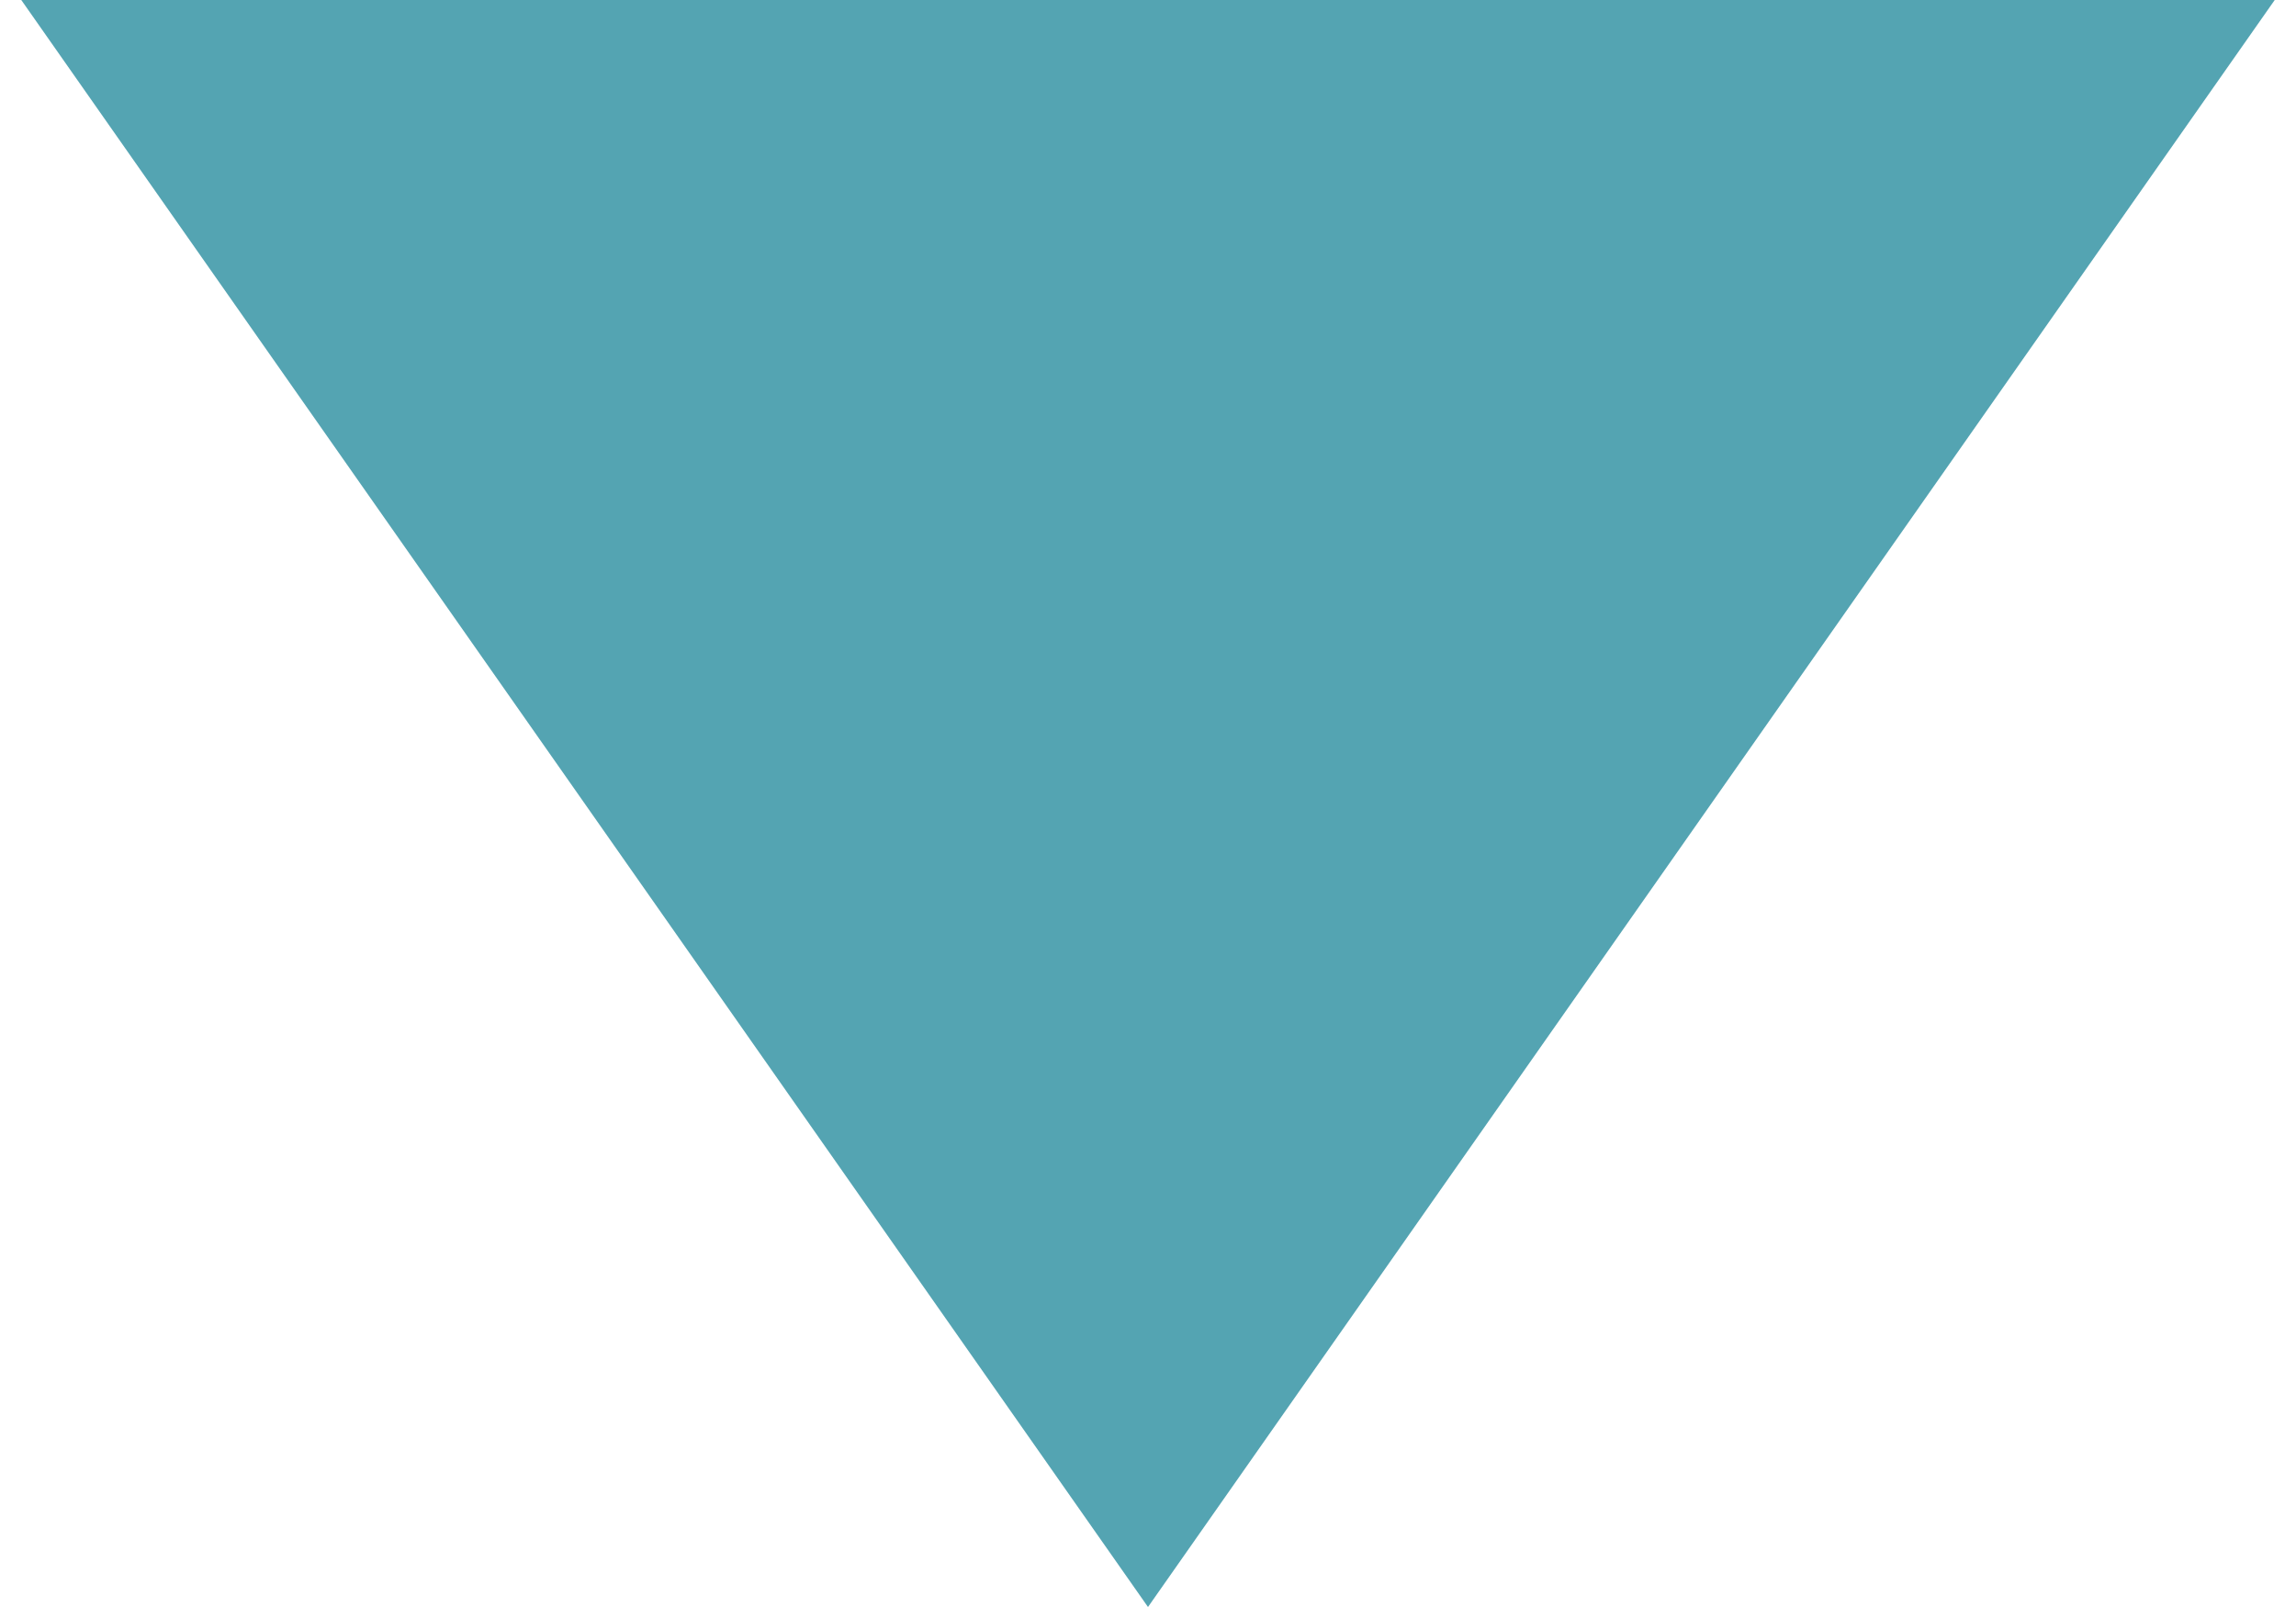
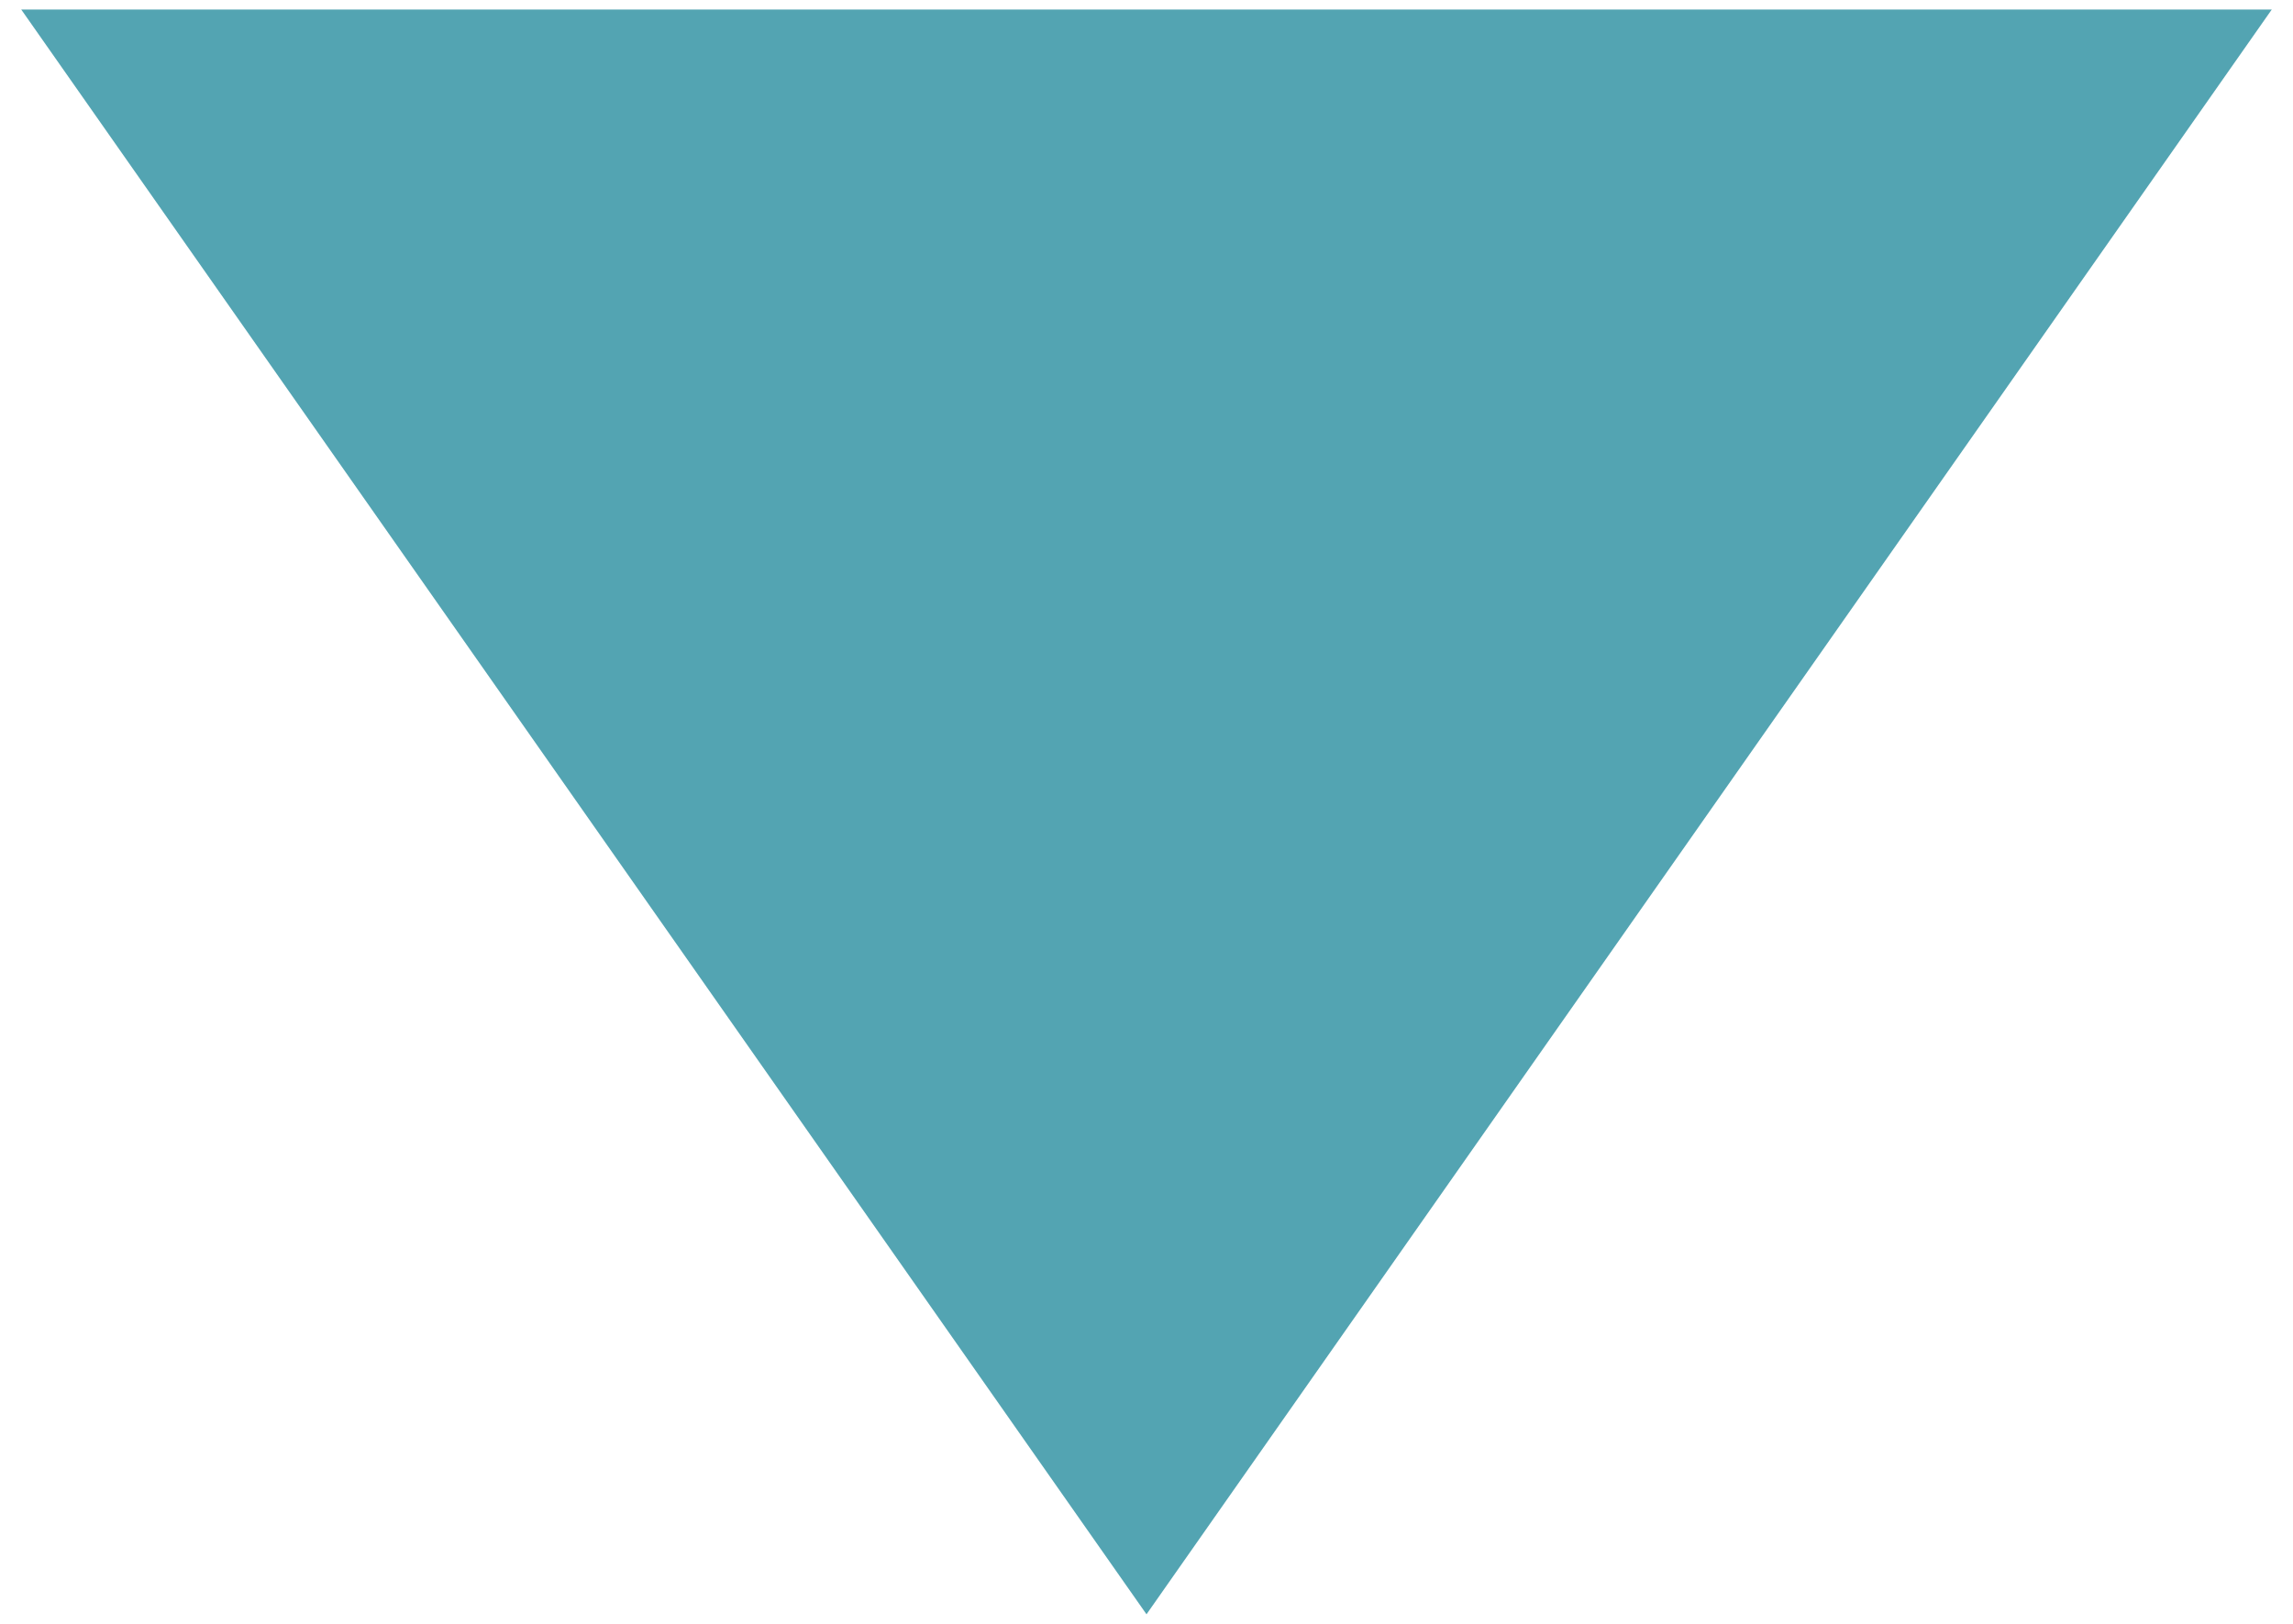
- <svg xmlns="http://www.w3.org/2000/svg" width="30" height="21" viewBox="0 0 30 21" fill="none">
-   <path opacity="0.8" d="M15 21L0.278 0L29.722 0L15 21Z" fill="#298D9F" />
+ <svg xmlns="http://www.w3.org/2000/svg" id="body_1" width="24" height="17">
+   <g transform="matrix(0.8000001 0 0 0.8000001 -0 0.1)">
+     <path d="M15 21L0.278 0L29.722 0L15 21z" stroke="none" fill="#298D9F" fill-rule="nonzero" fill-opacity="0.8" />
+   </g>
</svg>
